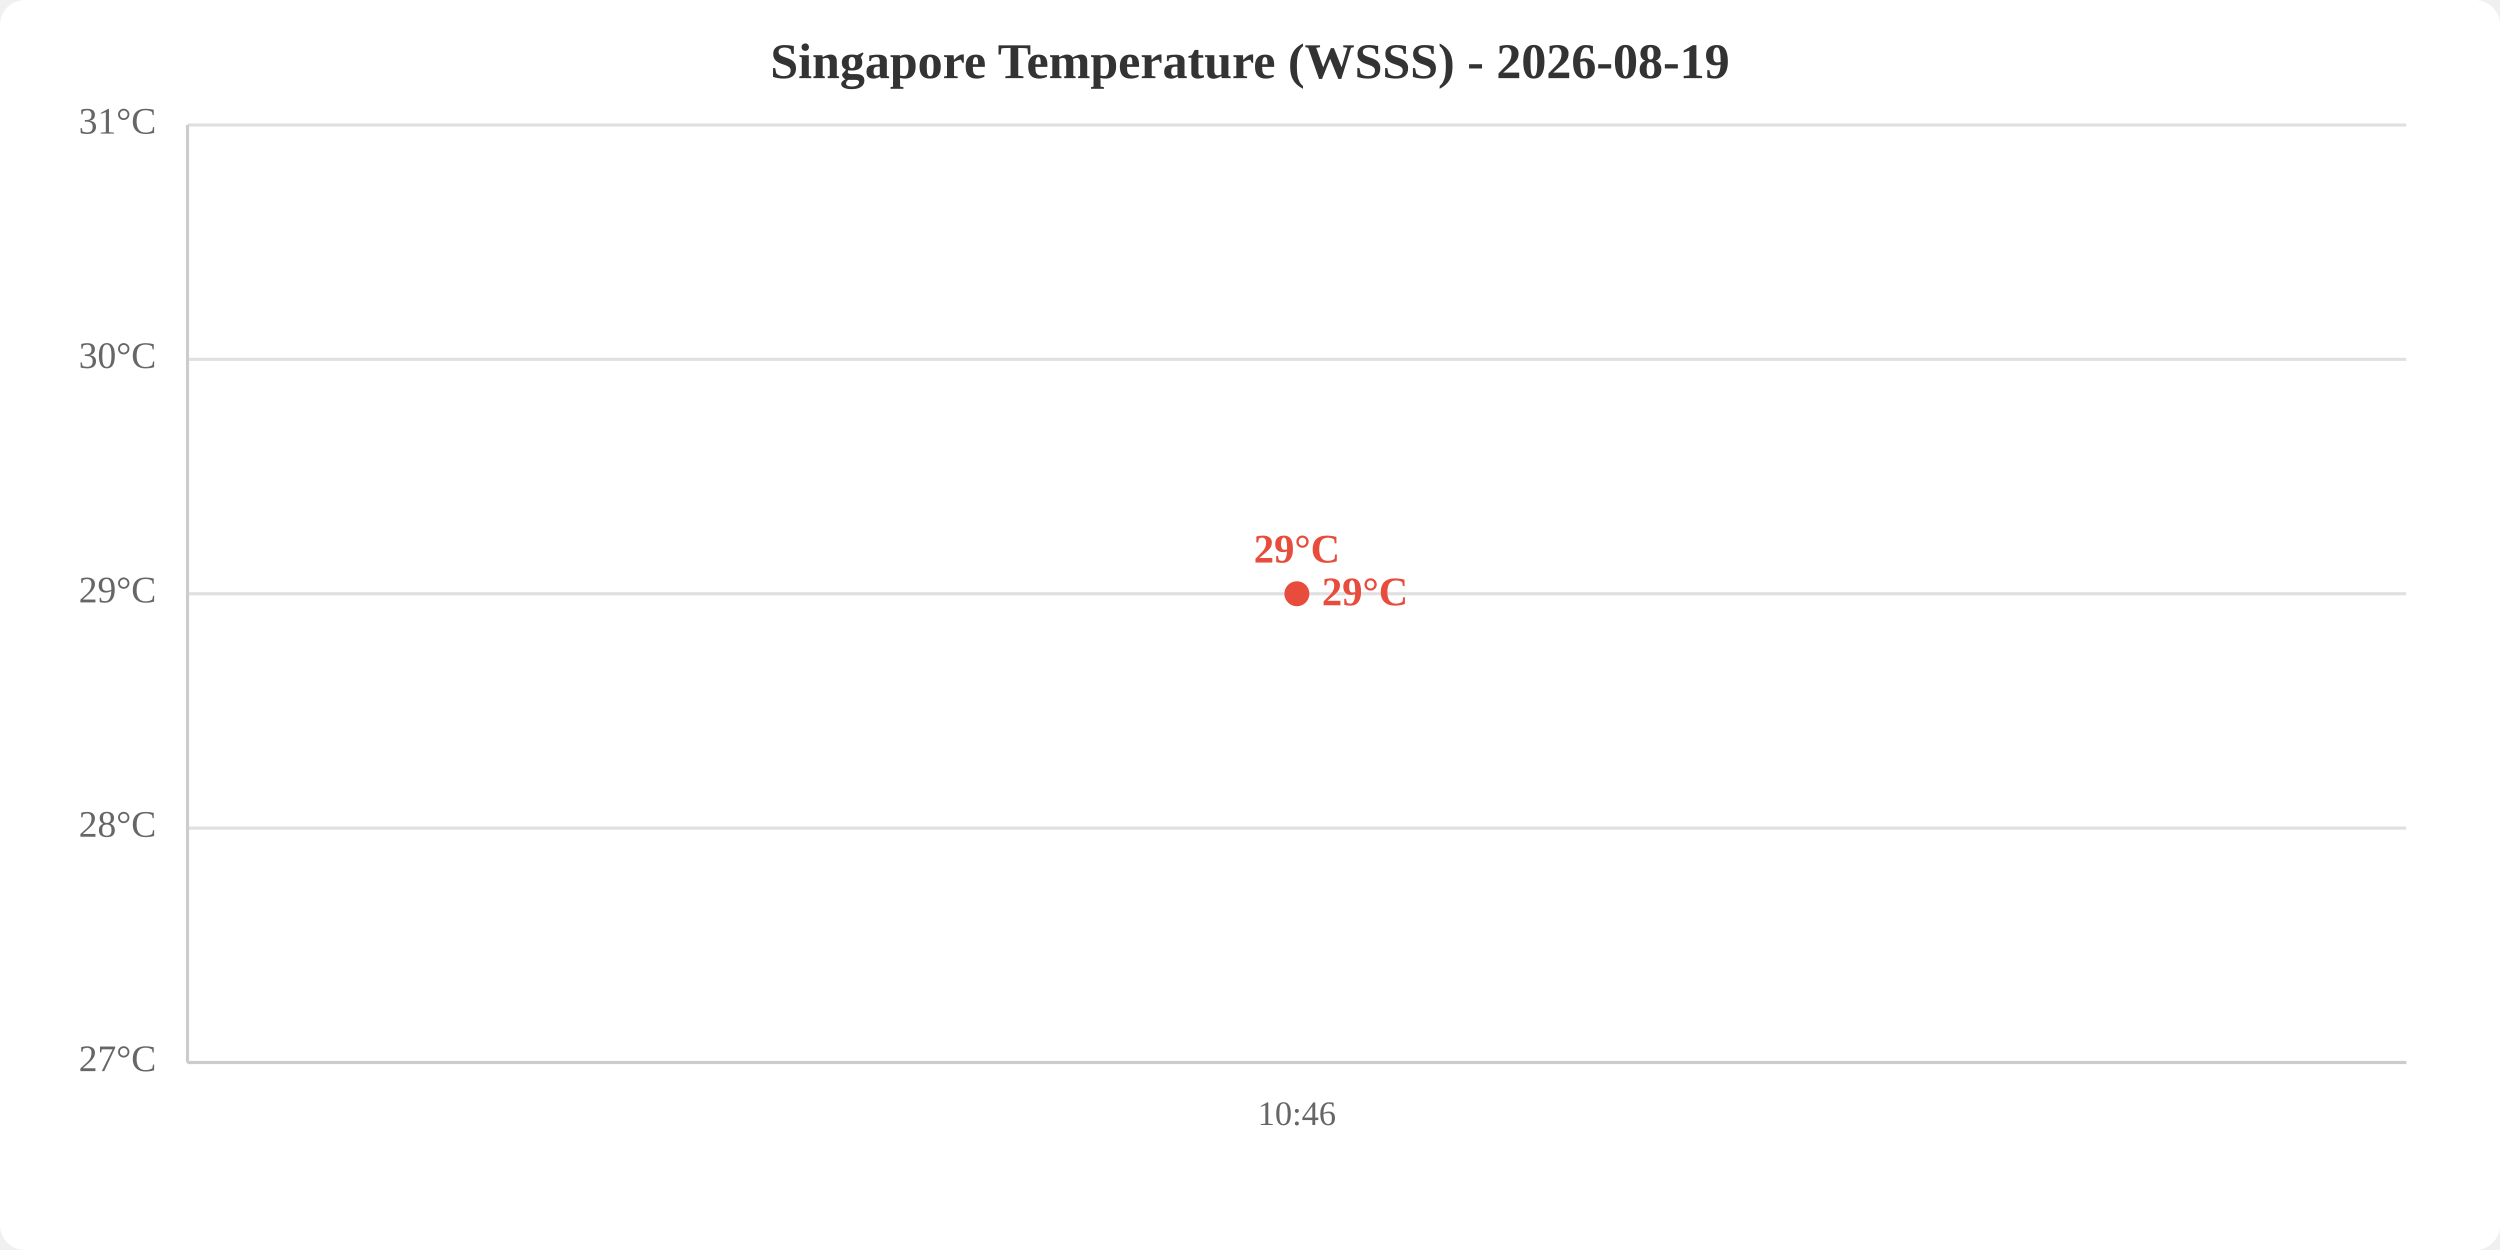
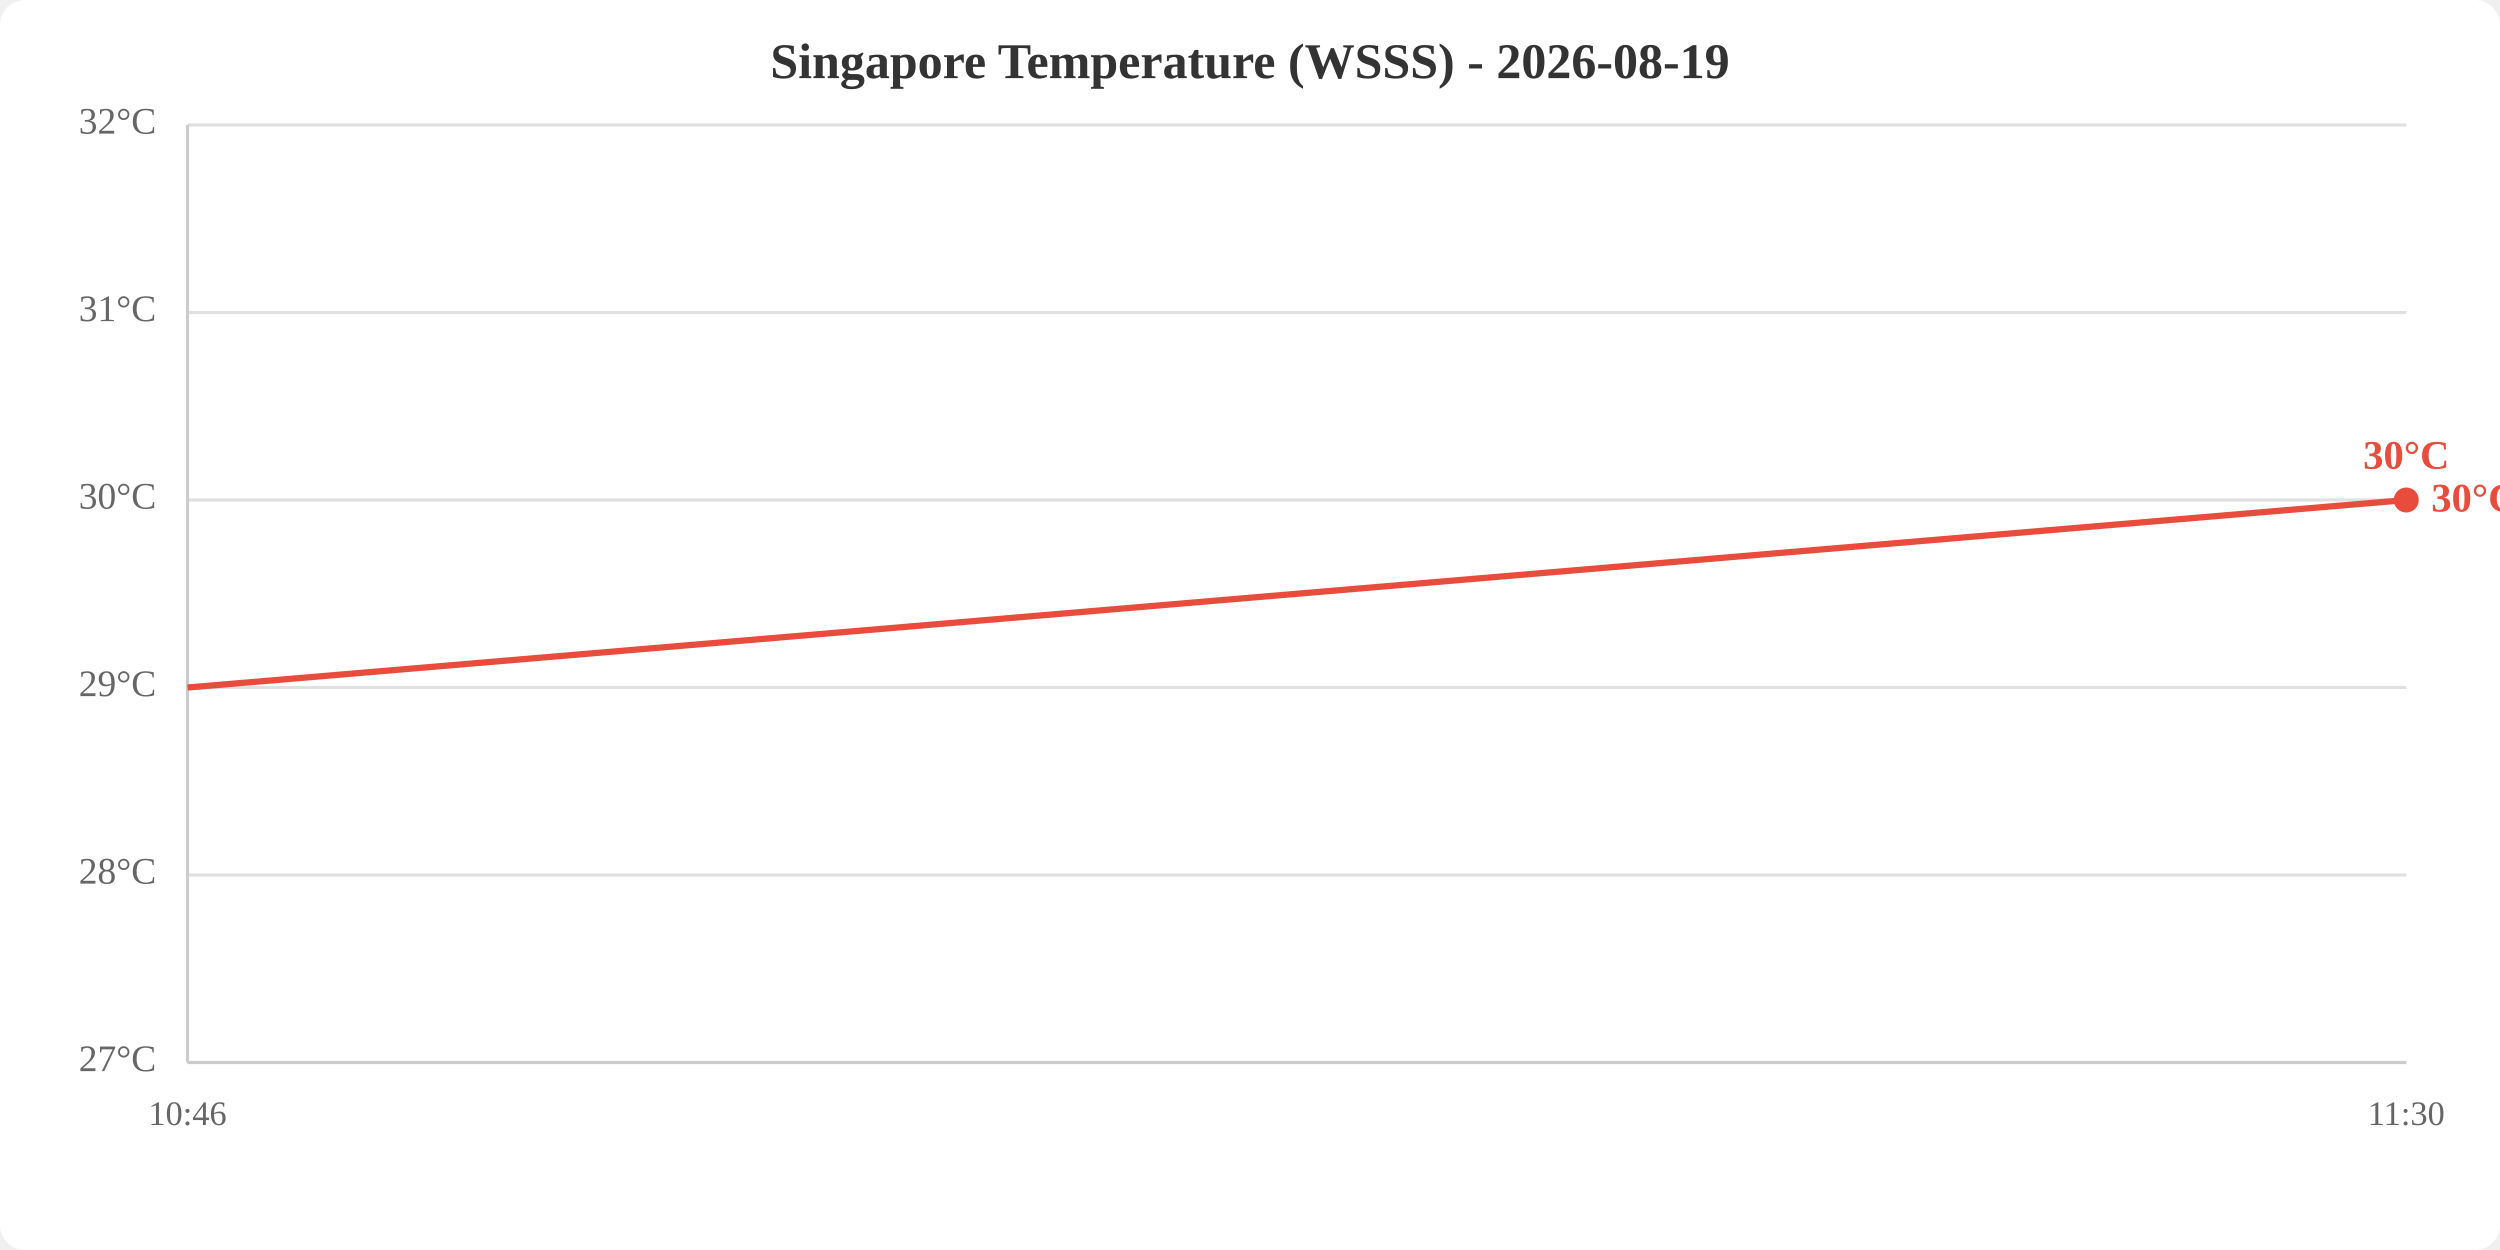
<svg xmlns="http://www.w3.org/2000/svg" viewBox="0 0 800 400" width="800" height="400">
  <rect width="800" height="400" fill="white" rx="8" />
  <text x="400.0" y="25" text-anchor="middle" font-size="16" font-weight="bold" fill="#333">Singapore Temperature (WSSS) - 2026-08-19</text>
  <line x1="60" y1="340.0" x2="770" y2="340.0" stroke="#e0e0e0" stroke-width="1" />
-   <line x1="60" y1="265.0" x2="770" y2="265.0" stroke="#e0e0e0" stroke-width="1" />
-   <line x1="60" y1="190.0" x2="770" y2="190.0" stroke="#e0e0e0" stroke-width="1" />
-   <line x1="60" y1="115.0" x2="770" y2="115.0" stroke="#e0e0e0" stroke-width="1" />
+   <line x1="60" y1="280.0" x2="770" y2="280.0" stroke="#e0e0e0" stroke-width="1" />
+   <line x1="60" y1="220.0" x2="770" y2="220.0" stroke="#e0e0e0" stroke-width="1" />
+   <line x1="60" y1="160.0" x2="770" y2="160.0" stroke="#e0e0e0" stroke-width="1" />
+   <line x1="60" y1="100.0" x2="770" y2="100.0" stroke="#e0e0e0" stroke-width="1" />
  <line x1="60" y1="40.0" x2="770" y2="40.0" stroke="#e0e0e0" stroke-width="1" />
  <text x="50" y="340.0" text-anchor="end" dominant-baseline="middle" fill="#666" font-size="12">27°C</text>
-   <text x="50" y="265.0" text-anchor="end" dominant-baseline="middle" fill="#666" font-size="12">28°C</text>
-   <text x="50" y="190.0" text-anchor="end" dominant-baseline="middle" fill="#666" font-size="12">29°C</text>
-   <text x="50" y="115.0" text-anchor="end" dominant-baseline="middle" fill="#666" font-size="12">30°C</text>
-   <text x="50" y="40.0" text-anchor="end" dominant-baseline="middle" fill="#666" font-size="12">31°C</text>
-   <text x="415.0" y="360" text-anchor="middle" fill="#666" font-size="11">10:46</text>
+   <text x="50" y="280.0" text-anchor="end" dominant-baseline="middle" fill="#666" font-size="12">28°C</text>
+   <text x="50" y="220.0" text-anchor="end" dominant-baseline="middle" fill="#666" font-size="12">29°C</text>
+   <text x="50" y="160.0" text-anchor="end" dominant-baseline="middle" fill="#666" font-size="12">30°C</text>
+   <text x="50" y="100.0" text-anchor="end" dominant-baseline="middle" fill="#666" font-size="12">31°C</text>
+   <text x="50" y="40.0" text-anchor="end" dominant-baseline="middle" fill="#666" font-size="12">32°C</text>
+   <text x="60.0" y="360" text-anchor="middle" fill="#666" font-size="11">10:46</text>
+   <text x="770.0" y="360" text-anchor="middle" fill="#666" font-size="11">11:30</text>
  <line x1="60" y1="40" x2="60" y2="340" stroke="#ccc" stroke-width="1" />
  <line x1="60" y1="340" x2="770" y2="340" stroke="#ccc" stroke-width="1" />
-   <polyline points="415.0,190.0" fill="none" stroke="#e74c3c" stroke-width="2" />
-   <circle cx="415.0" cy="190.0" r="4" fill="#e74c3c" />
-   <text x="415.0" y="180.0" text-anchor="middle" fill="#e74c3c" font-size="13" font-weight="bold">29°C</text>
-   <text x="423.0" y="190.0" fill="#e74c3c" font-size="13" font-weight="bold" dominant-baseline="middle">29°C</text>
+   <polyline points="60.0,220.0 770.0,160.0" fill="none" stroke="#e74c3c" stroke-width="2" />
+   <circle cx="770.0" cy="160.0" r="4" fill="#e74c3c" />
+   <text x="770.0" y="150.0" text-anchor="middle" fill="#e74c3c" font-size="13" font-weight="bold">30°C</text>
+   <text x="778.0" y="160.0" fill="#e74c3c" font-size="13" font-weight="bold" dominant-baseline="middle">30°C</text>
</svg>
